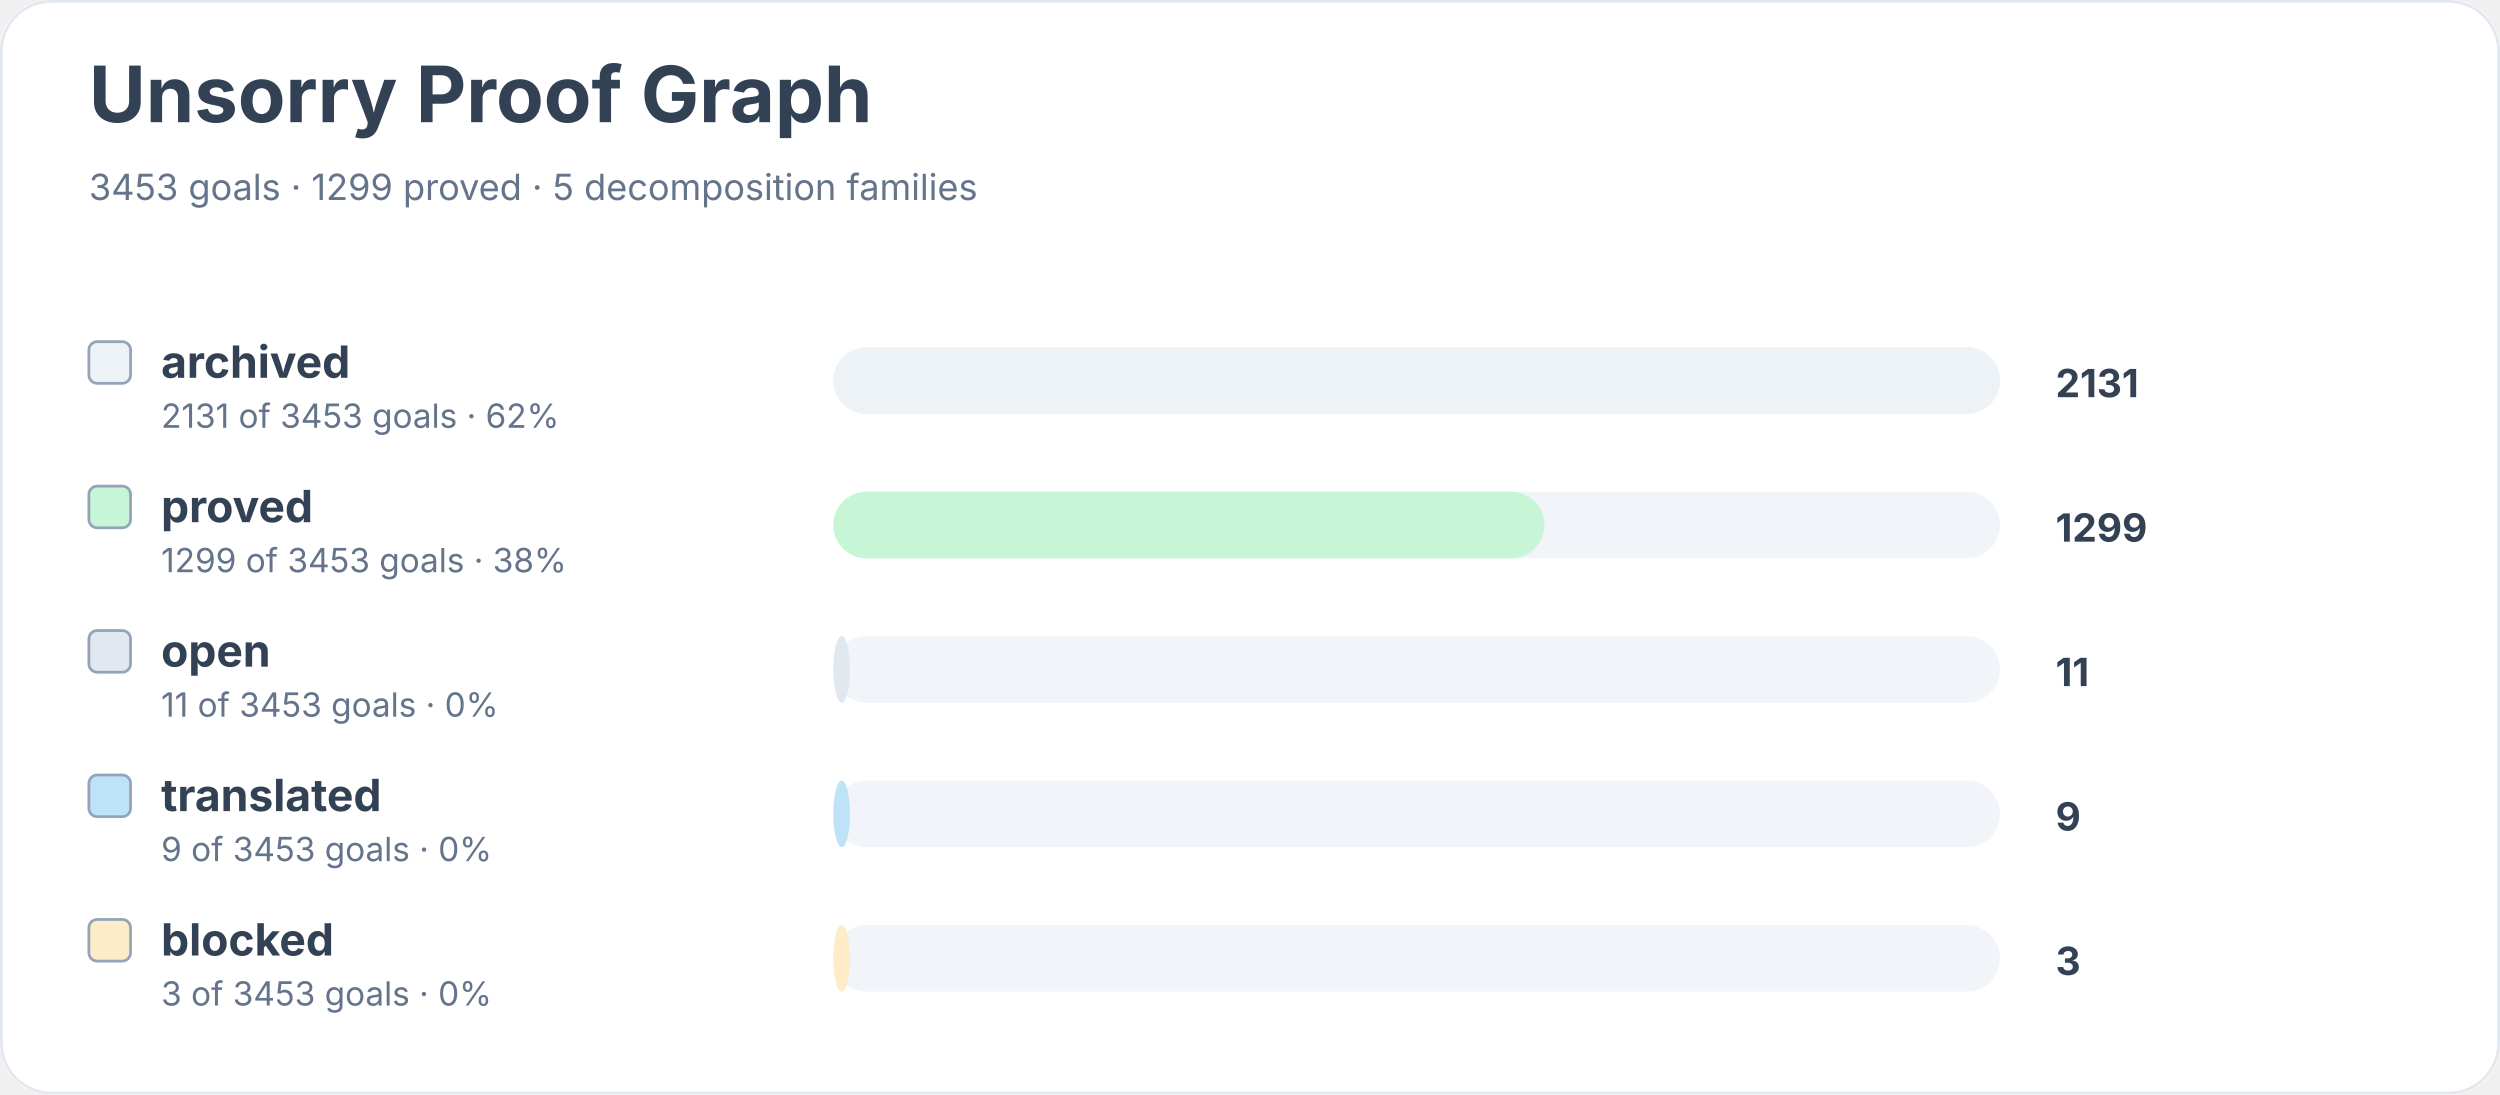
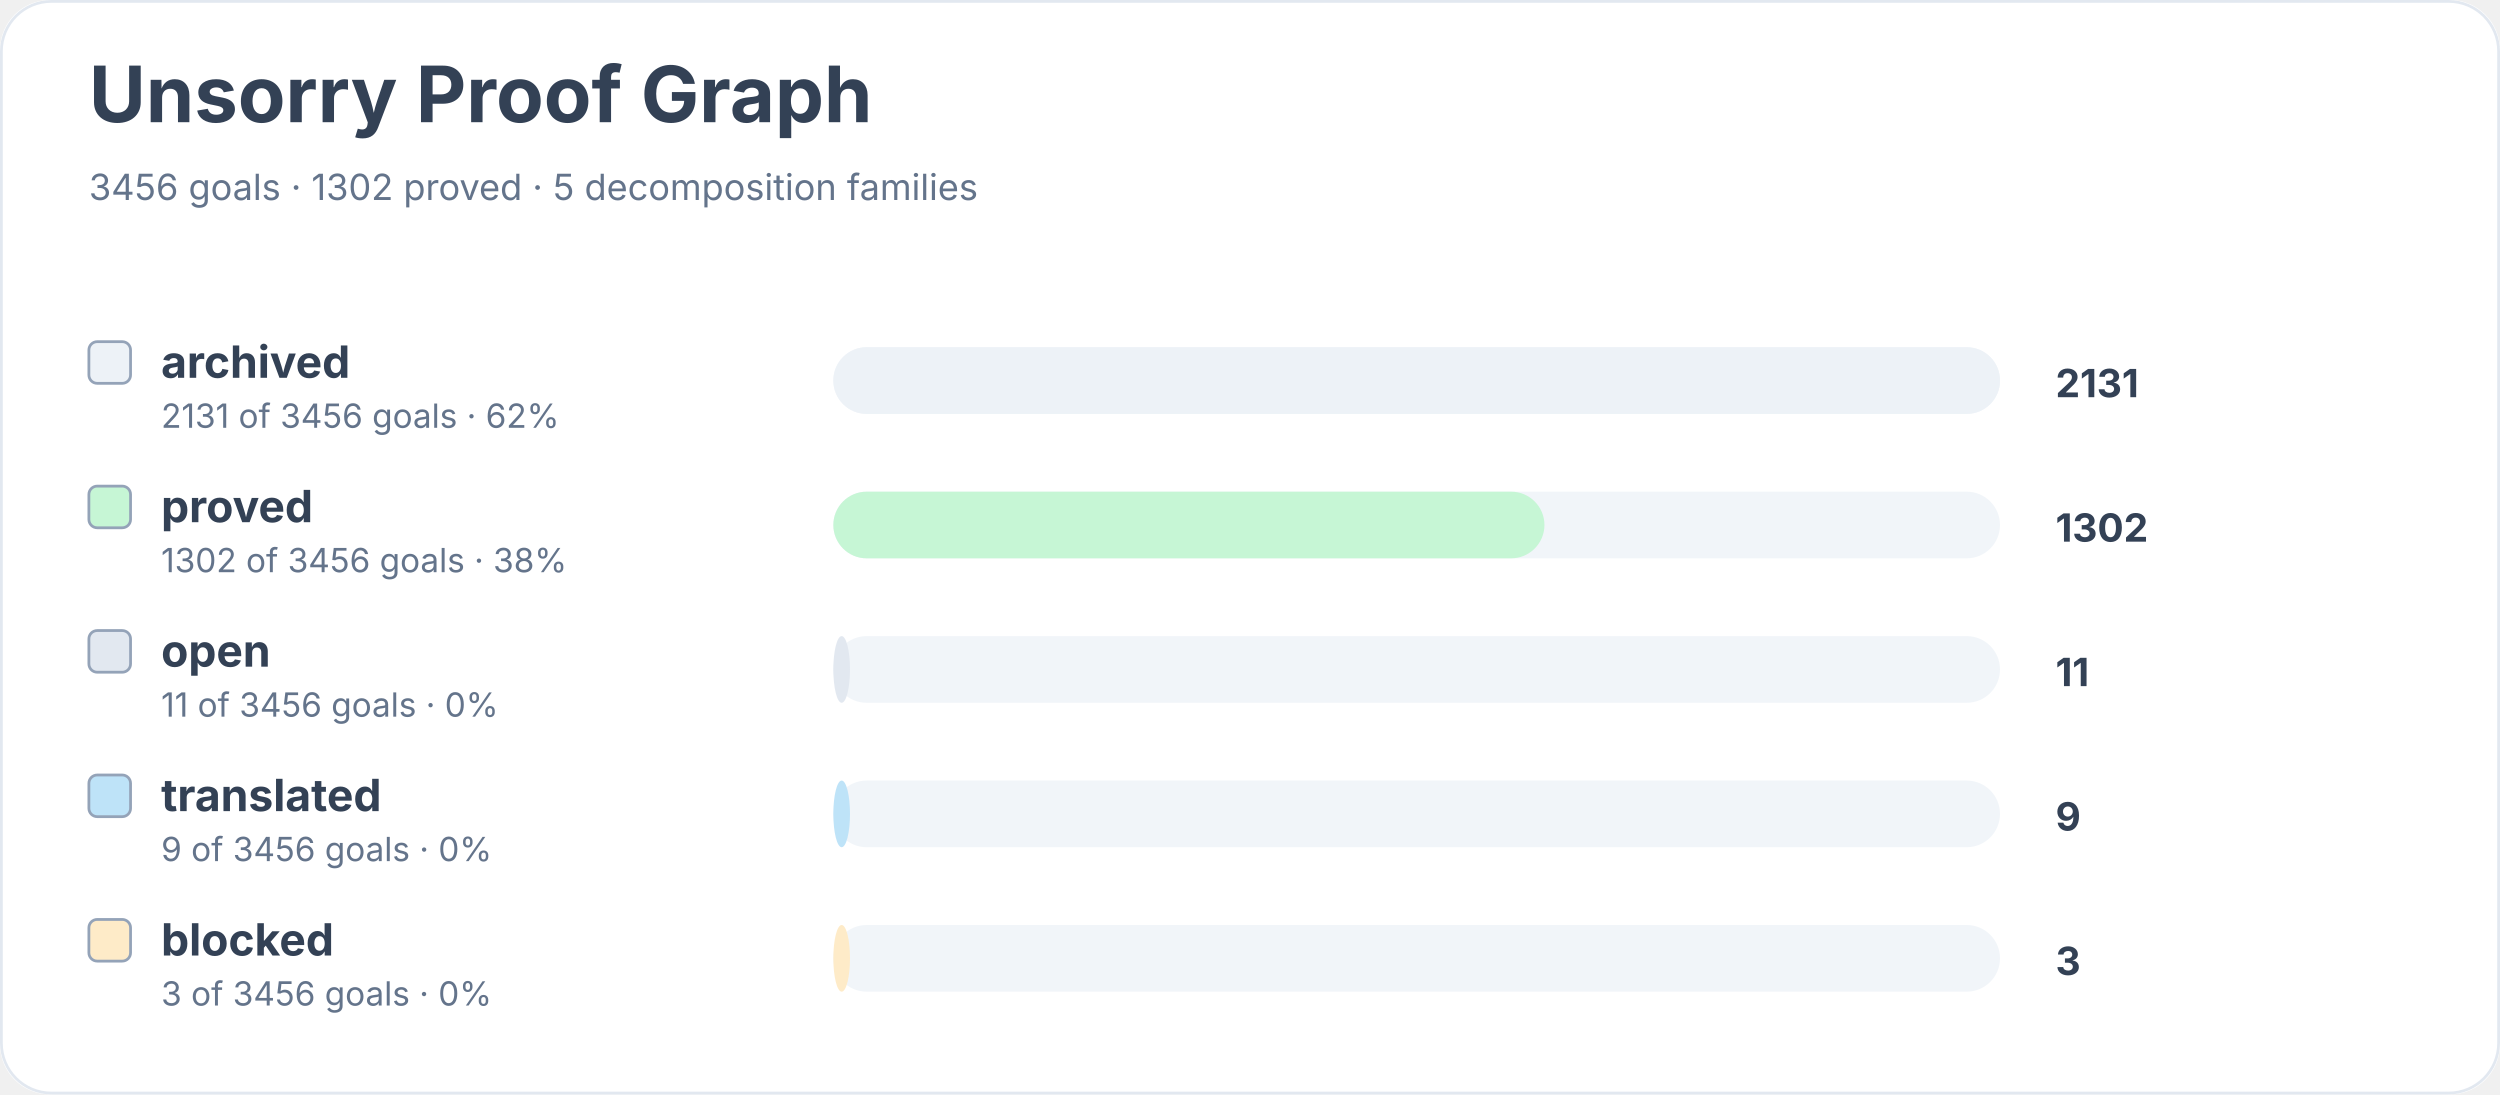
<svg xmlns="http://www.w3.org/2000/svg" width="900" height="394" viewBox="0 0 900 394" role="img" aria-labelledby="title desc">
  <rect width="900" height="100%" rx="18" fill="#ffffff" />
  <rect x="0.5" y="0.5" width="899" height="393" rx="18" fill="none" stroke="#e2e8f0" />
  <text x="32" y="44" font-family="Inter, system-ui, sans-serif" font-size="28" font-weight="700" fill="#334155">Unsorry Proof Graph</text>
-   <text x="32" y="72" font-family="Inter, system-ui, sans-serif" font-size="13" fill="#64748b">3453 goals · 1299 proved · 5 decomposition families</text>
+   <text x="32" y="72" font-family="Inter, system-ui, sans-serif" font-size="13" fill="#64748b">3456 goals · 1302 proved · 5 decomposition families</text>
  <rect x="32" y="123" width="15" height="15" rx="3" fill="#edf2f7" stroke="#94a3b8" />
  <text x="58" y="136" font-family="Inter, system-ui, sans-serif" font-size="16" font-weight="650" fill="#334155">archived</text>
-   <text x="58" y="154" font-family="Inter, system-ui, sans-serif" font-size="12" fill="#64748b">2131 of 3453 goals · 62%</text>
+   <text x="58" y="154" font-family="Inter, system-ui, sans-serif" font-size="12" fill="#64748b">2131 of 3456 goals · 62%</text>
  <rect x="300" y="125" width="420" height="24" rx="12" fill="#f1f5f9" />
  <rect x="300" y="125" width="420" height="24" rx="12" fill="#edf2f7" />
  <text x="740" y="143" font-family="Inter, system-ui, sans-serif" font-size="14" font-weight="700" fill="#334155">2131</text>
  <rect x="32" y="175" width="15" height="15" rx="3" fill="#c6f6d5" stroke="#94a3b8" />
  <text x="58" y="188" font-family="Inter, system-ui, sans-serif" font-size="16" font-weight="650" fill="#334155">proved</text>
-   <text x="58" y="206" font-family="Inter, system-ui, sans-serif" font-size="12" fill="#64748b">1299 of 3453 goals · 38%</text>
+   <text x="58" y="206" font-family="Inter, system-ui, sans-serif" font-size="12" fill="#64748b">1302 of 3456 goals · 38%</text>
  <rect x="300" y="177" width="420" height="24" rx="12" fill="#f1f5f9" />
  <rect x="300" y="177" width="256" height="24" rx="12" fill="#c6f6d5" />
-   <text x="740" y="195" font-family="Inter, system-ui, sans-serif" font-size="14" font-weight="700" fill="#334155">1299</text>
+   <text x="740" y="195" font-family="Inter, system-ui, sans-serif" font-size="14" font-weight="700" fill="#334155">1302</text>
  <rect x="32" y="227" width="15" height="15" rx="3" fill="#e2e8f0" stroke="#94a3b8" />
  <text x="58" y="240" font-family="Inter, system-ui, sans-serif" font-size="16" font-weight="650" fill="#334155">open</text>
-   <text x="58" y="258" font-family="Inter, system-ui, sans-serif" font-size="12" fill="#64748b">11 of 3453 goals · 0%</text>
+   <text x="58" y="258" font-family="Inter, system-ui, sans-serif" font-size="12" fill="#64748b">11 of 3456 goals · 0%</text>
  <rect x="300" y="229" width="420" height="24" rx="12" fill="#f1f5f9" />
  <rect x="300" y="229" width="6" height="24" rx="12" fill="#e2e8f0" />
  <text x="740" y="247" font-family="Inter, system-ui, sans-serif" font-size="14" font-weight="700" fill="#334155">11</text>
  <rect x="32" y="279" width="15" height="15" rx="3" fill="#bee3f8" stroke="#94a3b8" />
  <text x="58" y="292" font-family="Inter, system-ui, sans-serif" font-size="16" font-weight="650" fill="#334155">translated</text>
-   <text x="58" y="310" font-family="Inter, system-ui, sans-serif" font-size="12" fill="#64748b">9 of 3453 goals · 0%</text>
+   <text x="58" y="310" font-family="Inter, system-ui, sans-serif" font-size="12" fill="#64748b">9 of 3456 goals · 0%</text>
  <rect x="300" y="281" width="420" height="24" rx="12" fill="#f1f5f9" />
  <rect x="300" y="281" width="6" height="24" rx="12" fill="#bee3f8" />
  <text x="740" y="299" font-family="Inter, system-ui, sans-serif" font-size="14" font-weight="700" fill="#334155">9</text>
  <rect x="32" y="331" width="15" height="15" rx="3" fill="#feebc8" stroke="#94a3b8" />
  <text x="58" y="344" font-family="Inter, system-ui, sans-serif" font-size="16" font-weight="650" fill="#334155">blocked</text>
-   <text x="58" y="362" font-family="Inter, system-ui, sans-serif" font-size="12" fill="#64748b">3 of 3453 goals · 0%</text>
+   <text x="58" y="362" font-family="Inter, system-ui, sans-serif" font-size="12" fill="#64748b">3 of 3456 goals · 0%</text>
  <rect x="300" y="333" width="420" height="24" rx="12" fill="#f1f5f9" />
  <rect x="300" y="333" width="6" height="24" rx="12" fill="#feebc8" />
  <text x="740" y="351" font-family="Inter, system-ui, sans-serif" font-size="14" font-weight="700" fill="#334155">3</text>
</svg>
